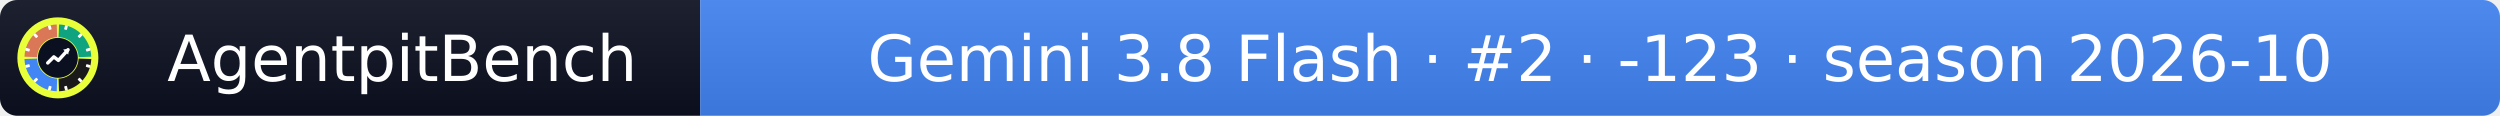
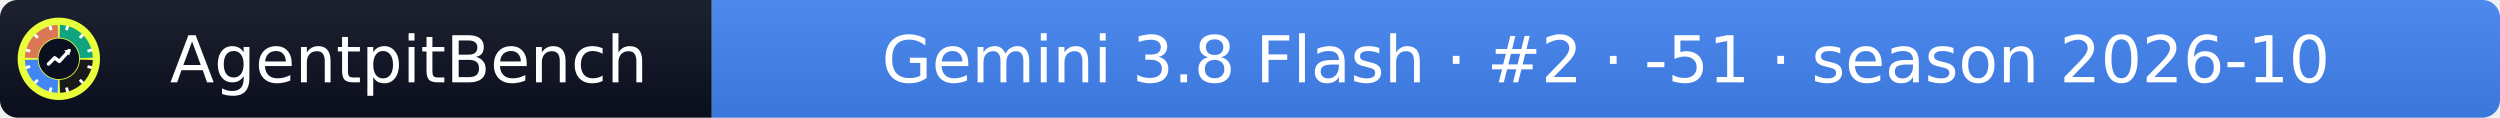
- <svg xmlns="http://www.w3.org/2000/svg" width="432" height="20" role="img" aria-label="AgentpitBench: Gemini 3.8 Flash · #2 · -123 · season 2026-10">
+ <svg xmlns="http://www.w3.org/2000/svg" width="425" height="20" role="img" aria-label="AgentpitBench: Gemini 3.8 Flash · #2 · -51 · season 2026-10">
  <linearGradient id="s" x2="0" y2="100%">
    <stop offset="0" stop-color="#bbb" stop-opacity=".1" />
    <stop offset="1" stop-opacity=".1" />
  </linearGradient>
  <clipPath id="r">
-     <rect width="432" height="20" rx="3" fill="#fff" />
+     <rect width="425" height="20" rx="3" fill="#fff" />
  </clipPath>
  <g clip-path="url(#r)">
    <rect width="121" height="20" fill="#0b1020" />
-     <rect x="121" width="311" height="20" fill="#4285F4" />
-     <rect width="432" height="20" fill="url(#s)" />
+     <rect x="121" width="304" height="20" fill="#4285F4" />
+     <rect width="425" height="20" fill="url(#s)" />
  </g>
  <g fill="#fff" text-anchor="middle" font-family="Verdana,Geneva,DejaVu Sans,sans-serif" font-size="11">
    <text x="69.5" y="14">AgentpitBench</text>
-     <text x="276.5" y="14">Gemini 3.8 Flash · #2 · -123 · season 2026-10</text>
+     <text x="273.0" y="14">Gemini 3.8 Flash · #2 · -51 · season 2026-10</text>
  </g>
  <svg x="3" y="3" viewBox="0 0 800 800" width="14" height="14" role="img" aria-label="AgentpitBench">
    <clipPath id="apb-c">
      <circle cx="400" cy="400" r="400" />
    </clipPath>
    <g clip-path="url(#apb-c)">
      <rect width="800" height="800" fill="#E8FF3A" />
      <path d="M195.1,392.8 L70.2,388.5 A330,330 0 0 1 388.5,70.2 L392.8,195.1 A205,205 0 0 0 195.1,392.8 Z" fill="#D97757" />
      <path d="M407.2,195.1 L411.5,70.2 A330,330 0 0 1 729.8,388.5 L604.9,392.8 A205,205 0 0 0 407.2,195.1 Z" fill="#10A37F" />
      <path d="M604.9,407.2 L729.8,411.5 A330,330 0 0 1 411.5,729.8 L407.2,604.9 A205,205 0 0 0 604.9,407.2 Z" fill="#1A1A1A" />
      <path d="M392.8,604.9 L388.5,729.8 A330,330 0 0 1 70.2,411.5 L195.1,407.2 A205,205 0 0 0 392.8,604.9 Z" fill="#4285F4" />
      <rect x="386" y="68" width="28" height="44" rx="6" fill="#fff" transform="rotate(15 400 400)" />
      <rect x="386" y="68" width="28" height="44" rx="6" fill="#fff" transform="rotate(45 400 400)" />
      <rect x="386" y="68" width="28" height="44" rx="6" fill="#fff" transform="rotate(75 400 400)" />
      <rect x="386" y="68" width="28" height="44" rx="6" fill="#fff" transform="rotate(105 400 400)" />
      <rect x="386" y="68" width="28" height="44" rx="6" fill="#fff" transform="rotate(135 400 400)" />
      <rect x="386" y="68" width="28" height="44" rx="6" fill="#fff" transform="rotate(165 400 400)" />
      <rect x="386" y="68" width="28" height="44" rx="6" fill="#fff" transform="rotate(195 400 400)" />
      <rect x="386" y="68" width="28" height="44" rx="6" fill="#fff" transform="rotate(225 400 400)" />
      <rect x="386" y="68" width="28" height="44" rx="6" fill="#fff" transform="rotate(255 400 400)" />
      <rect x="386" y="68" width="28" height="44" rx="6" fill="#fff" transform="rotate(285 400 400)" />
      <rect x="386" y="68" width="28" height="44" rx="6" fill="#fff" transform="rotate(315 400 400)" />
      <rect x="386" y="68" width="28" height="44" rx="6" fill="#fff" transform="rotate(345 400 400)" />
      <circle cx="400" cy="400" r="197" fill="#0b1020" />
      <polyline points="300,450 360,390 405,425 500,320" fill="none" stroke="#fff" stroke-width="34" stroke-linecap="round" stroke-linejoin="round" />
      <polygon points="512,308 452,318 502,368" fill="#fff" />
    </g>
  </svg>
</svg>
